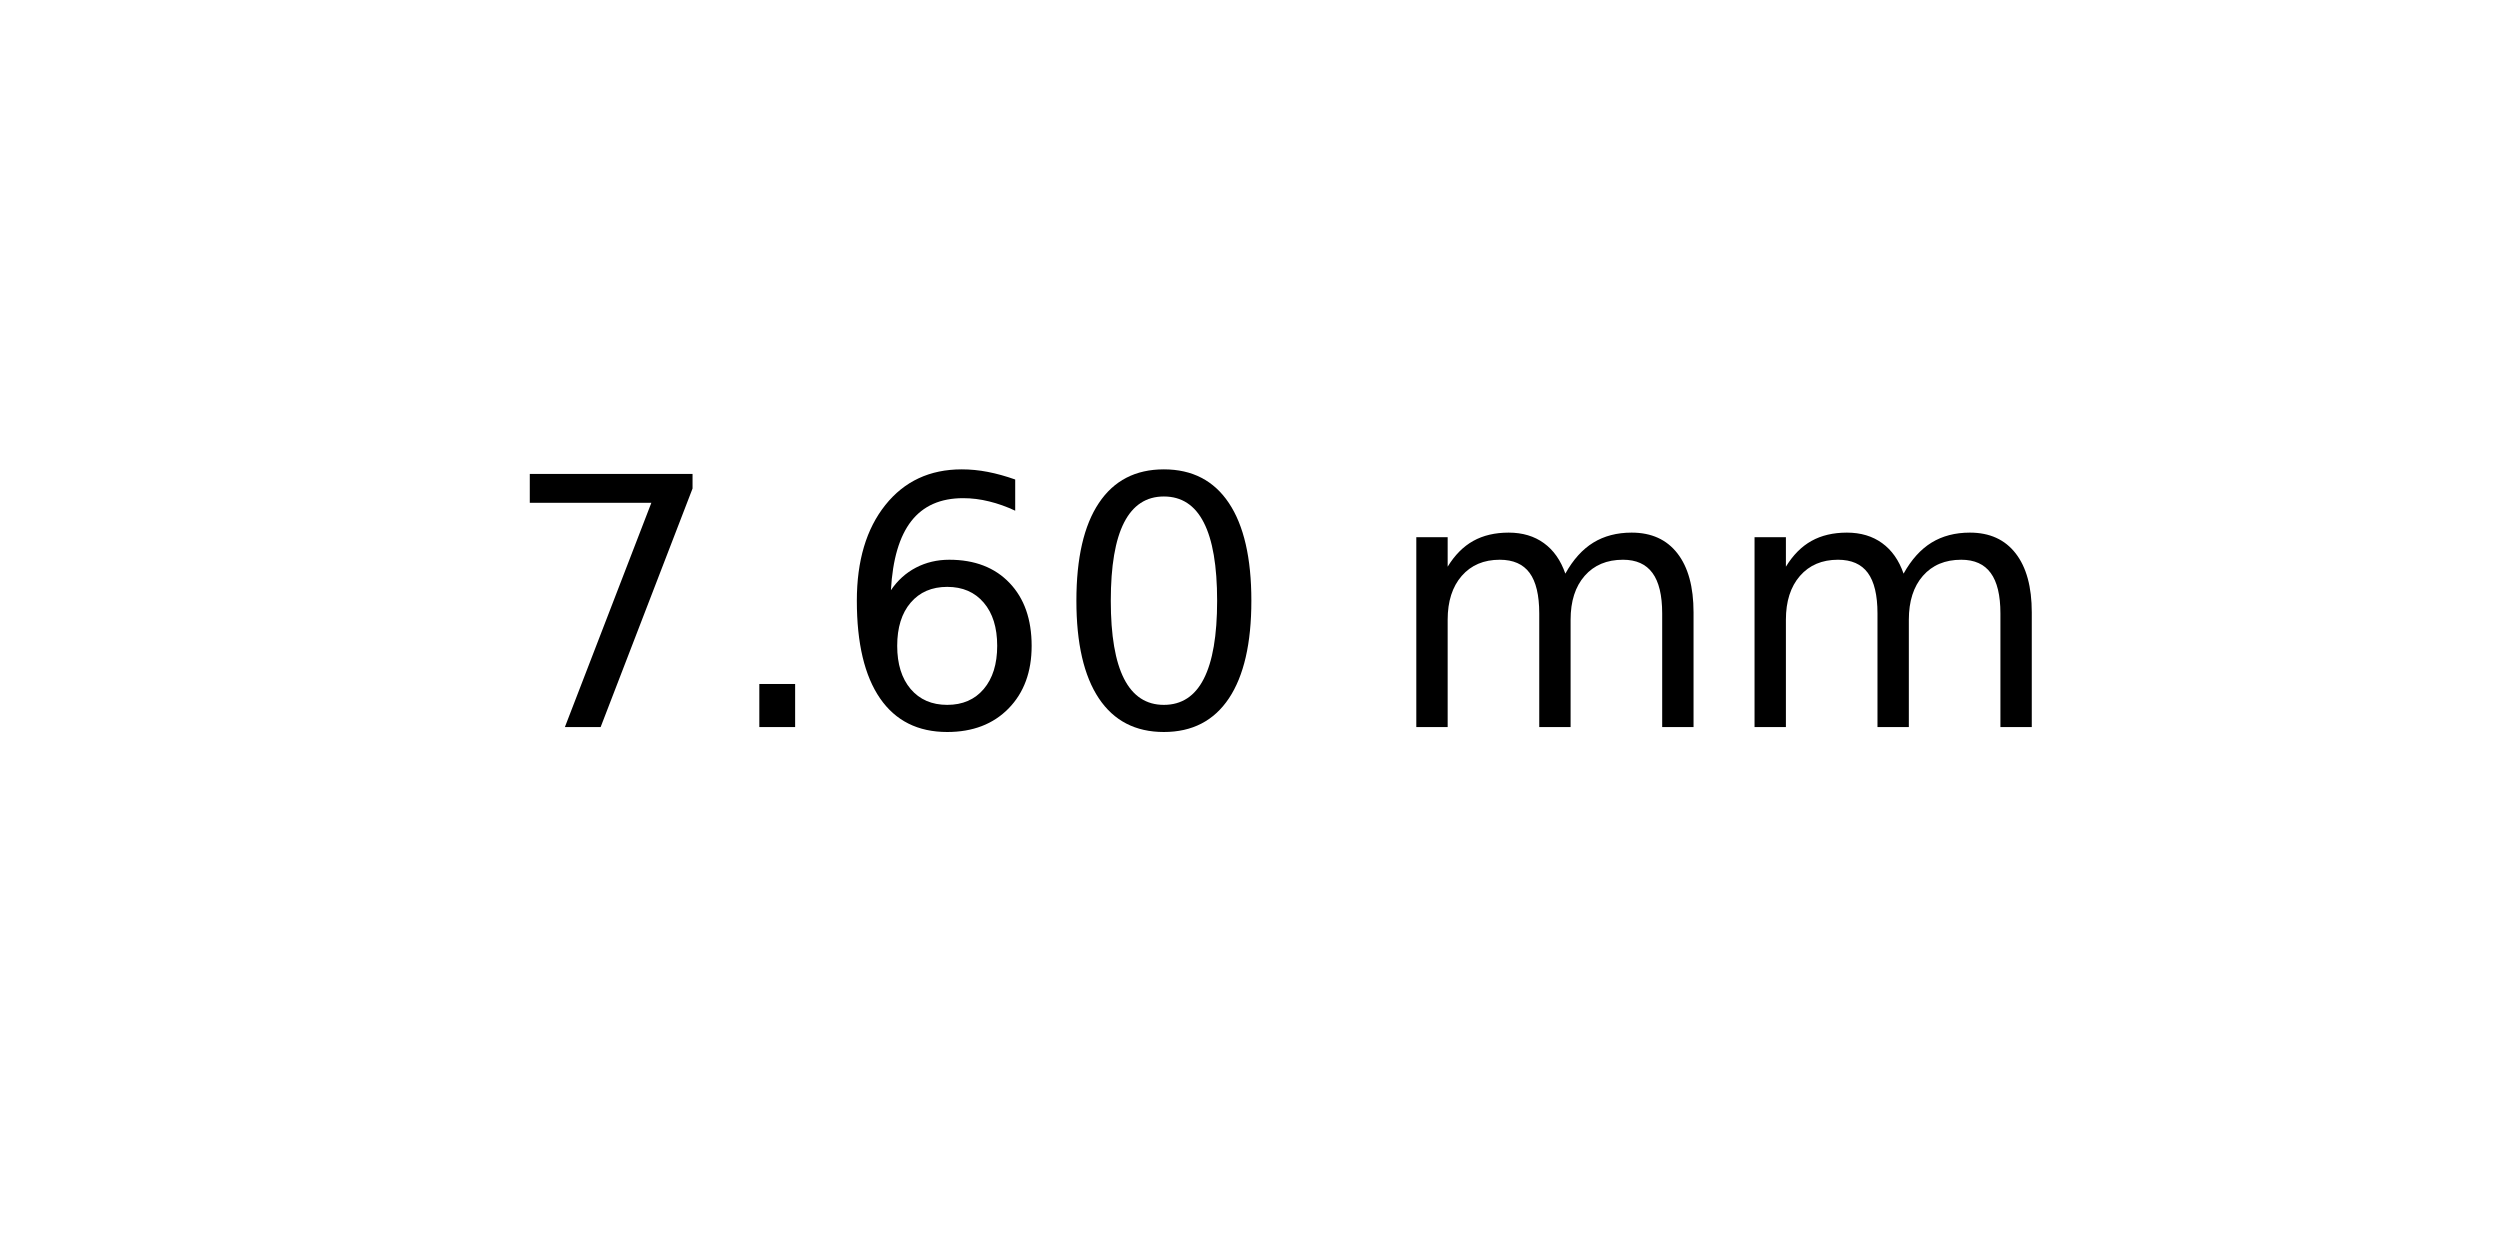
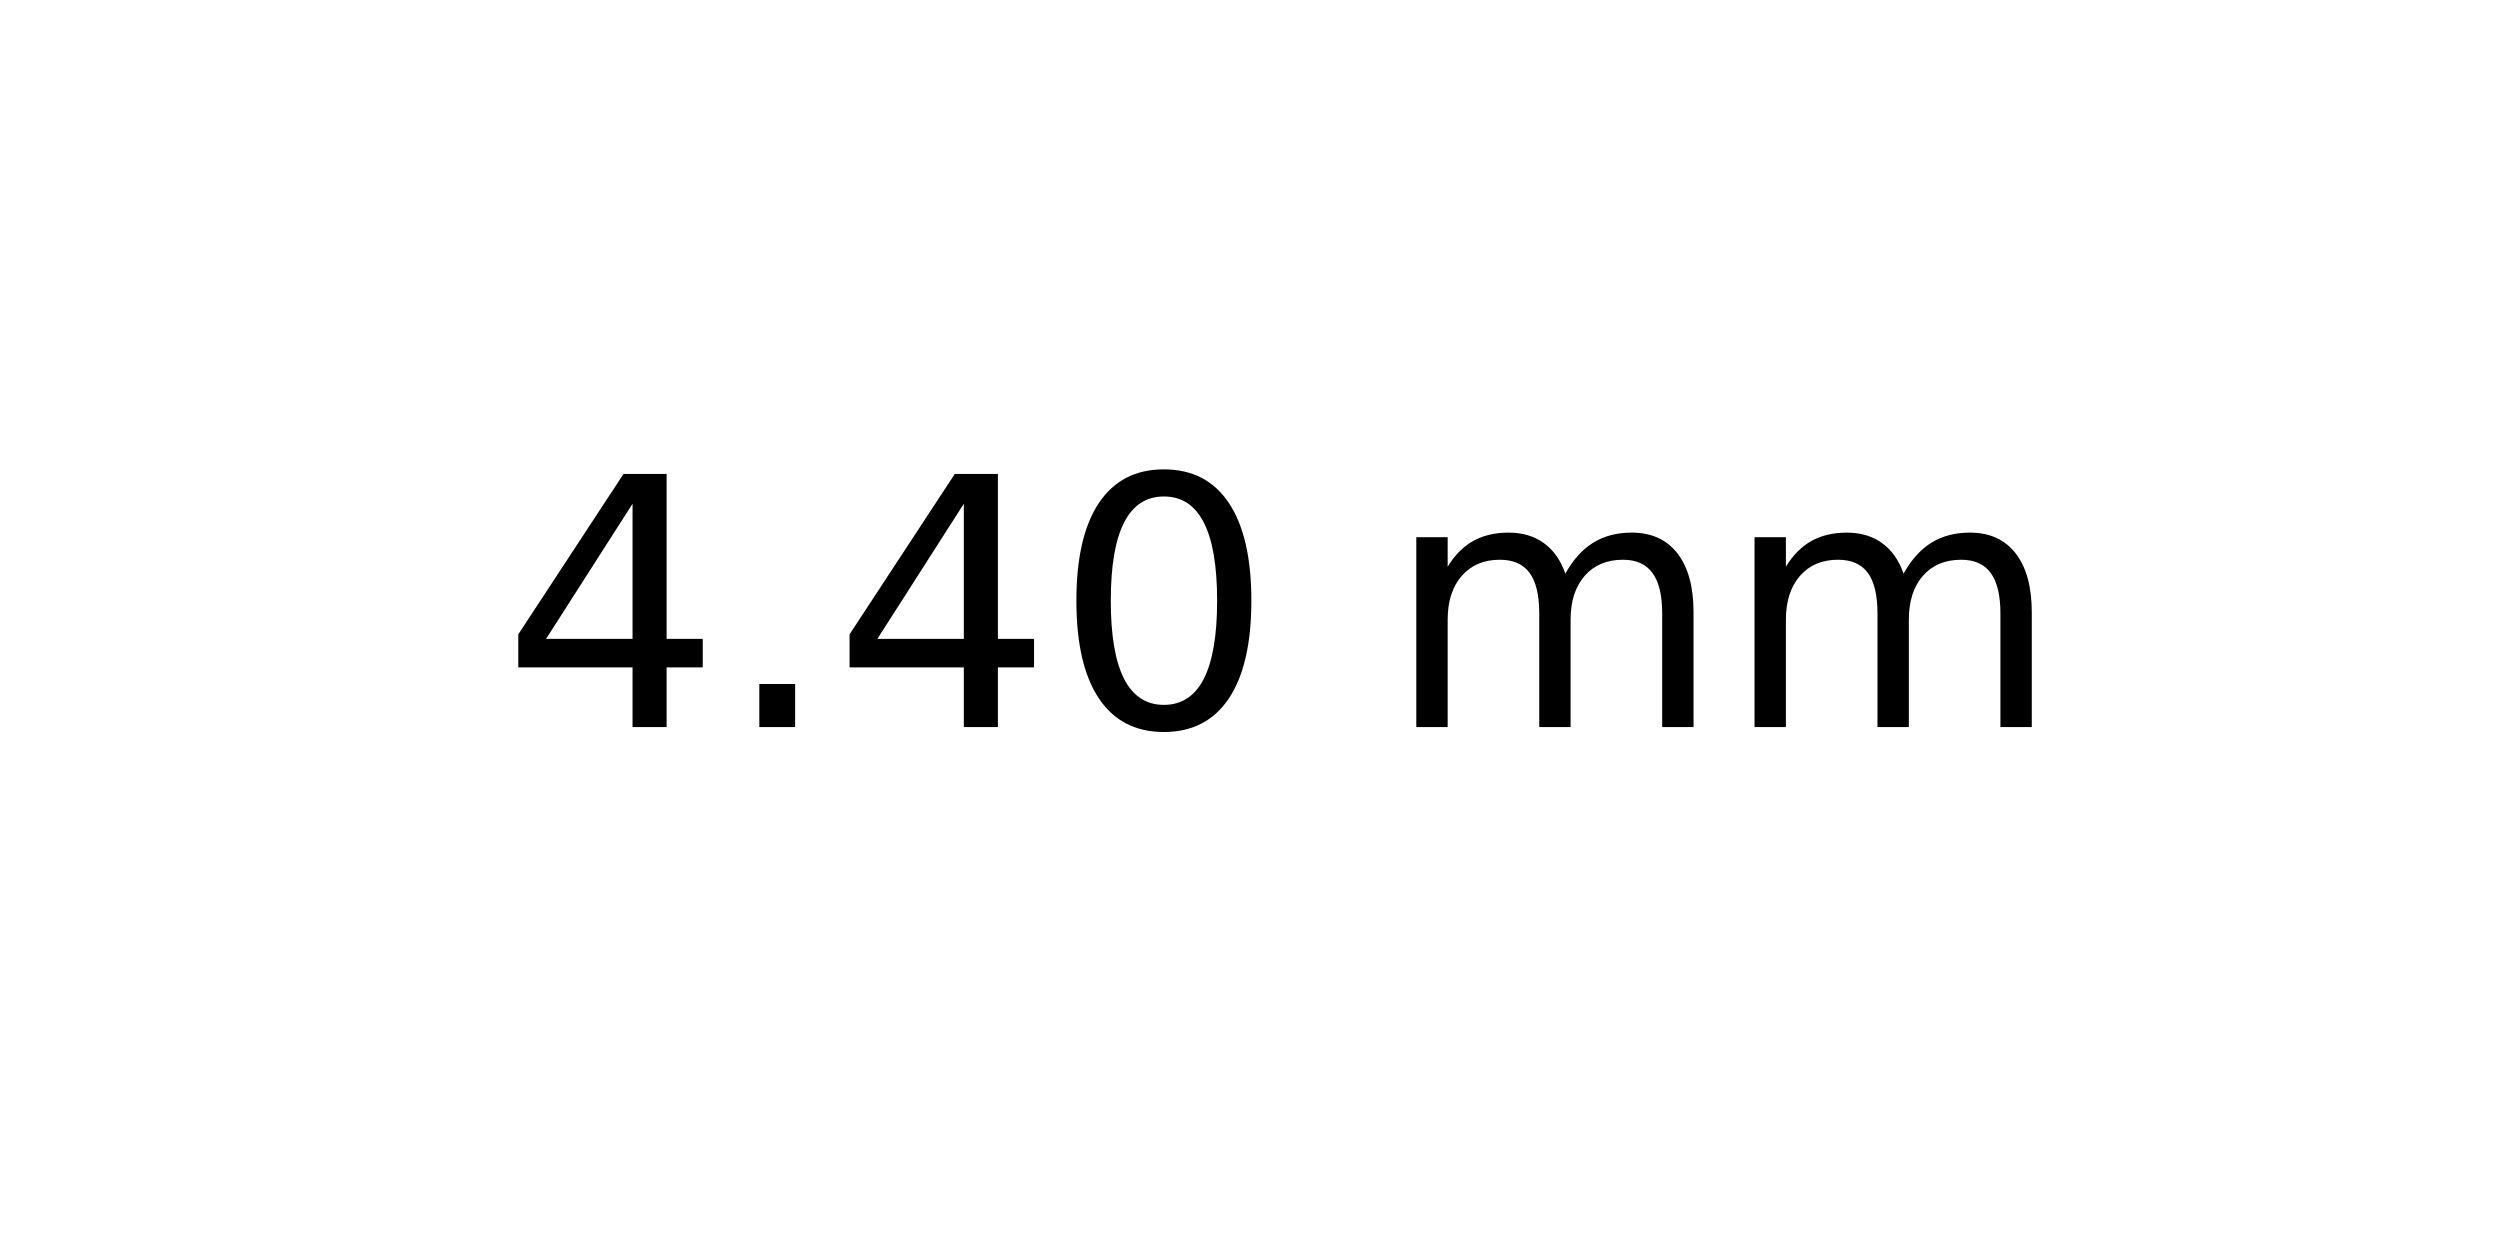
<svg xmlns="http://www.w3.org/2000/svg" xmlns:xlink="http://www.w3.org/1999/xlink" width="72pt" height="36pt" viewBox="0 0 72 36" version="1.1">
  <defs>
    <style type="text/css">*{stroke-linejoin: round; stroke-linecap: butt}</style>
  </defs>
  <g id="figure_1">
    <g id="axes_1">
      <g id="text_1">
        <g transform="translate(14.4375 20.93937) scale(0.1 -0.1)">
          <defs>
-             <path id="DejaVuSans-37" d="M 525 4666  L 3525 4666  L 3525 4397  L 1831 0  L 1172 0  L 2766 4134  L 525 4134  L 525 4666  z " transform="scale(0.015625)" />
+             <path id="DejaVuSans-34" d="M 2419 4116  L 825 1625  L 2419 1625  L 2419 4116  z M 2253 4666  L 3047 4666  L 3047 1625  L 3713 1625  L 3713 1100  L 3047 1100  L 3047 0  L 2419 0  L 2419 1100  L 313 1100  L 313 1709  L 2253 4666  z " transform="scale(0.015625)" />
            <path id="DejaVuSans-2e" d="M 684 794  L 1344 794  L 1344 0  L 684 0  L 684 794  z " transform="scale(0.015625)" />
-             <path id="DejaVuSans-36" d="M 2113 2584  Q 1688 2584 1439 2293  Q 1191 2003 1191 1497  Q 1191 994 1439 701  Q 1688 409 2113 409  Q 2538 409 2786 701  Q 3034 994 3034 1497  Q 3034 2003 2786 2293  Q 2538 2584 2113 2584  z M 3366 4563  L 3366 3988  Q 3128 4100 2886 4159  Q 2644 4219 2406 4219  Q 1781 4219 1451 3797  Q 1122 3375 1075 2522  Q 1259 2794 1537 2939  Q 1816 3084 2150 3084  Q 2853 3084 3261 2657  Q 3669 2231 3669 1497  Q 3669 778 3244 343  Q 2819 -91 2113 -91  Q 1303 -91 875 529  Q 447 1150 447 2328  Q 447 3434 972 4092  Q 1497 4750 2381 4750  Q 2619 4750 2861 4703  Q 3103 4656 3366 4563  z " transform="scale(0.015625)" />
            <path id="DejaVuSans-30" d="M 2034 4250  Q 1547 4250 1301 3770  Q 1056 3291 1056 2328  Q 1056 1369 1301 889  Q 1547 409 2034 409  Q 2525 409 2770 889  Q 3016 1369 3016 2328  Q 3016 3291 2770 3770  Q 2525 4250 2034 4250  z M 2034 4750  Q 2819 4750 3233 4129  Q 3647 3509 3647 2328  Q 3647 1150 3233 529  Q 2819 -91 2034 -91  Q 1250 -91 836 529  Q 422 1150 422 2328  Q 422 3509 836 4129  Q 1250 4750 2034 4750  z " transform="scale(0.015625)" />
            <path id="DejaVuSans-20" transform="scale(0.015625)" />
            <path id="DejaVuSans-6d" d="M 3328 2828  Q 3544 3216 3844 3400  Q 4144 3584 4550 3584  Q 5097 3584 5394 3201  Q 5691 2819 5691 2113  L 5691 0  L 5113 0  L 5113 2094  Q 5113 2597 4934 2840  Q 4756 3084 4391 3084  Q 3944 3084 3684 2787  Q 3425 2491 3425 1978  L 3425 0  L 2847 0  L 2847 2094  Q 2847 2600 2669 2842  Q 2491 3084 2119 3084  Q 1678 3084 1418 2786  Q 1159 2488 1159 1978  L 1159 0  L 581 0  L 581 3500  L 1159 3500  L 1159 2956  Q 1356 3278 1631 3431  Q 1906 3584 2284 3584  Q 2666 3584 2933 3390  Q 3200 3197 3328 2828  z " transform="scale(0.015625)" />
          </defs>
-           <use xlink:href="#DejaVuSans-37" />
+           <use xlink:href="#DejaVuSans-34" />
          <use xlink:href="#DejaVuSans-2e" x="63.623" />
-           <use xlink:href="#DejaVuSans-36" x="95.41" />
+           <use xlink:href="#DejaVuSans-34" x="95.41" />
          <use xlink:href="#DejaVuSans-30" x="159.033" />
          <use xlink:href="#DejaVuSans-20" x="222.656" />
          <use xlink:href="#DejaVuSans-6d" x="254.443" />
          <use xlink:href="#DejaVuSans-6d" x="351.855" />
        </g>
      </g>
    </g>
  </g>
</svg>
